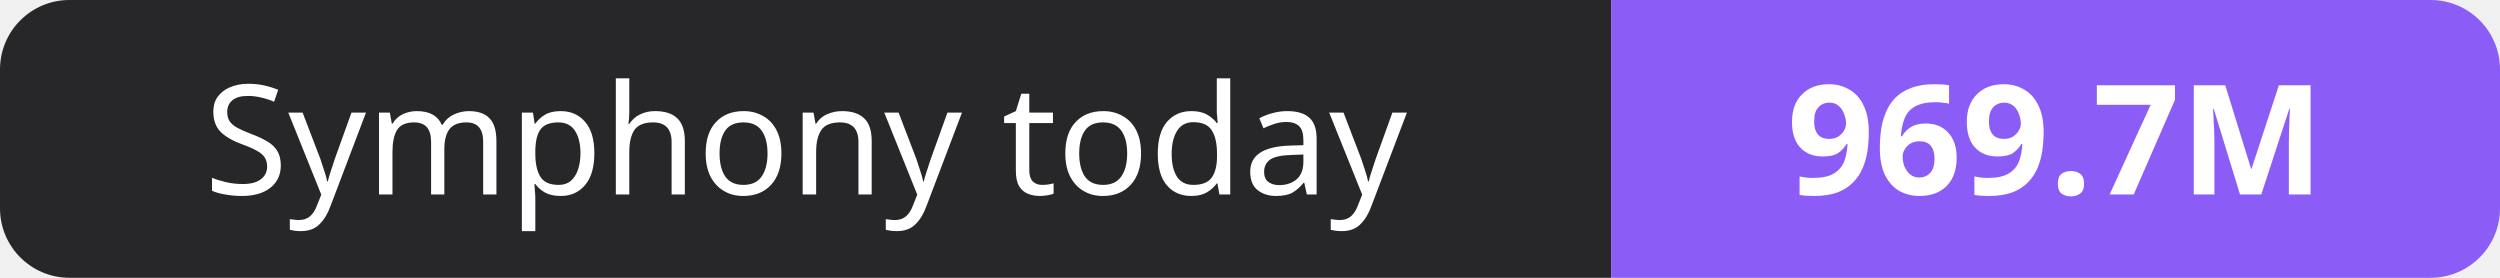
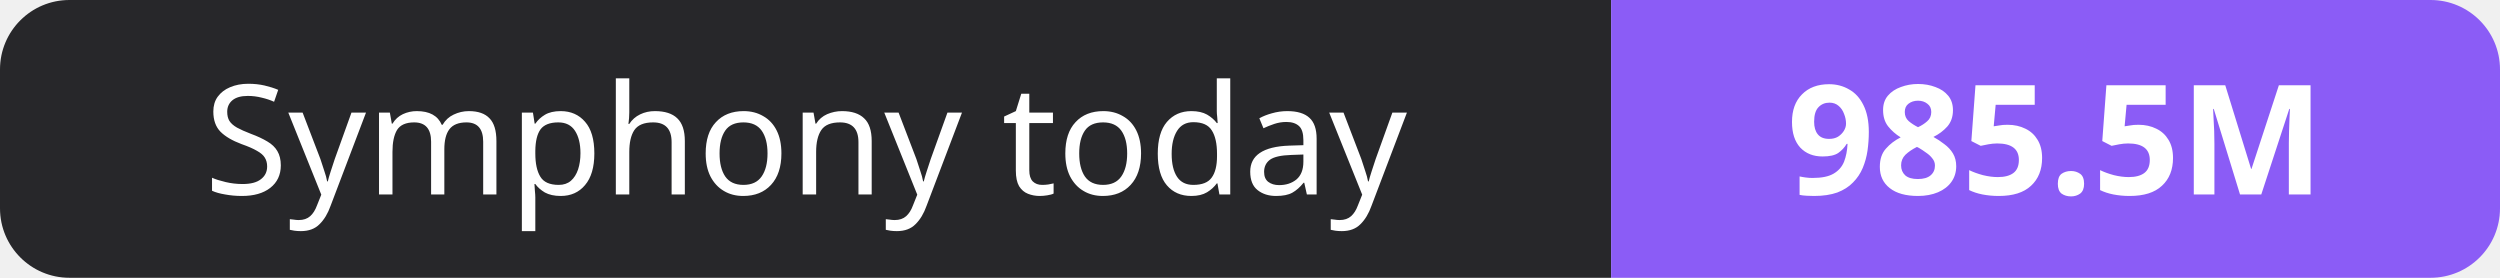
- <svg xmlns="http://www.w3.org/2000/svg" width="180" height="20" role="img" aria-label="Symphony today: 969.7M">
+ <svg xmlns="http://www.w3.org/2000/svg" width="180" height="20" role="img" aria-label="Symphony today: 985.5M">
  <clipPath id="r">
    <rect width="180" height="20" rx="5" fill="#fff" />
  </clipPath>
  <g clip-path="url(#r)">
    <rect width="116" height="20" fill="#27272a" />
    <rect x="116" width="64" height="20" fill="#8b5cf6" />
  </g>
  <g fill="#fff" text-anchor="middle" font-family="Verdana,Geneva,sans-serif" font-size="11">
    <text x="58.0" y="14">Symphony today</text>
-     <text x="148.0" y="14" font-weight="700">969.7M</text>
+     <text x="148.0" y="14" font-weight="700">985.5M</text>
  </g>
</svg>
